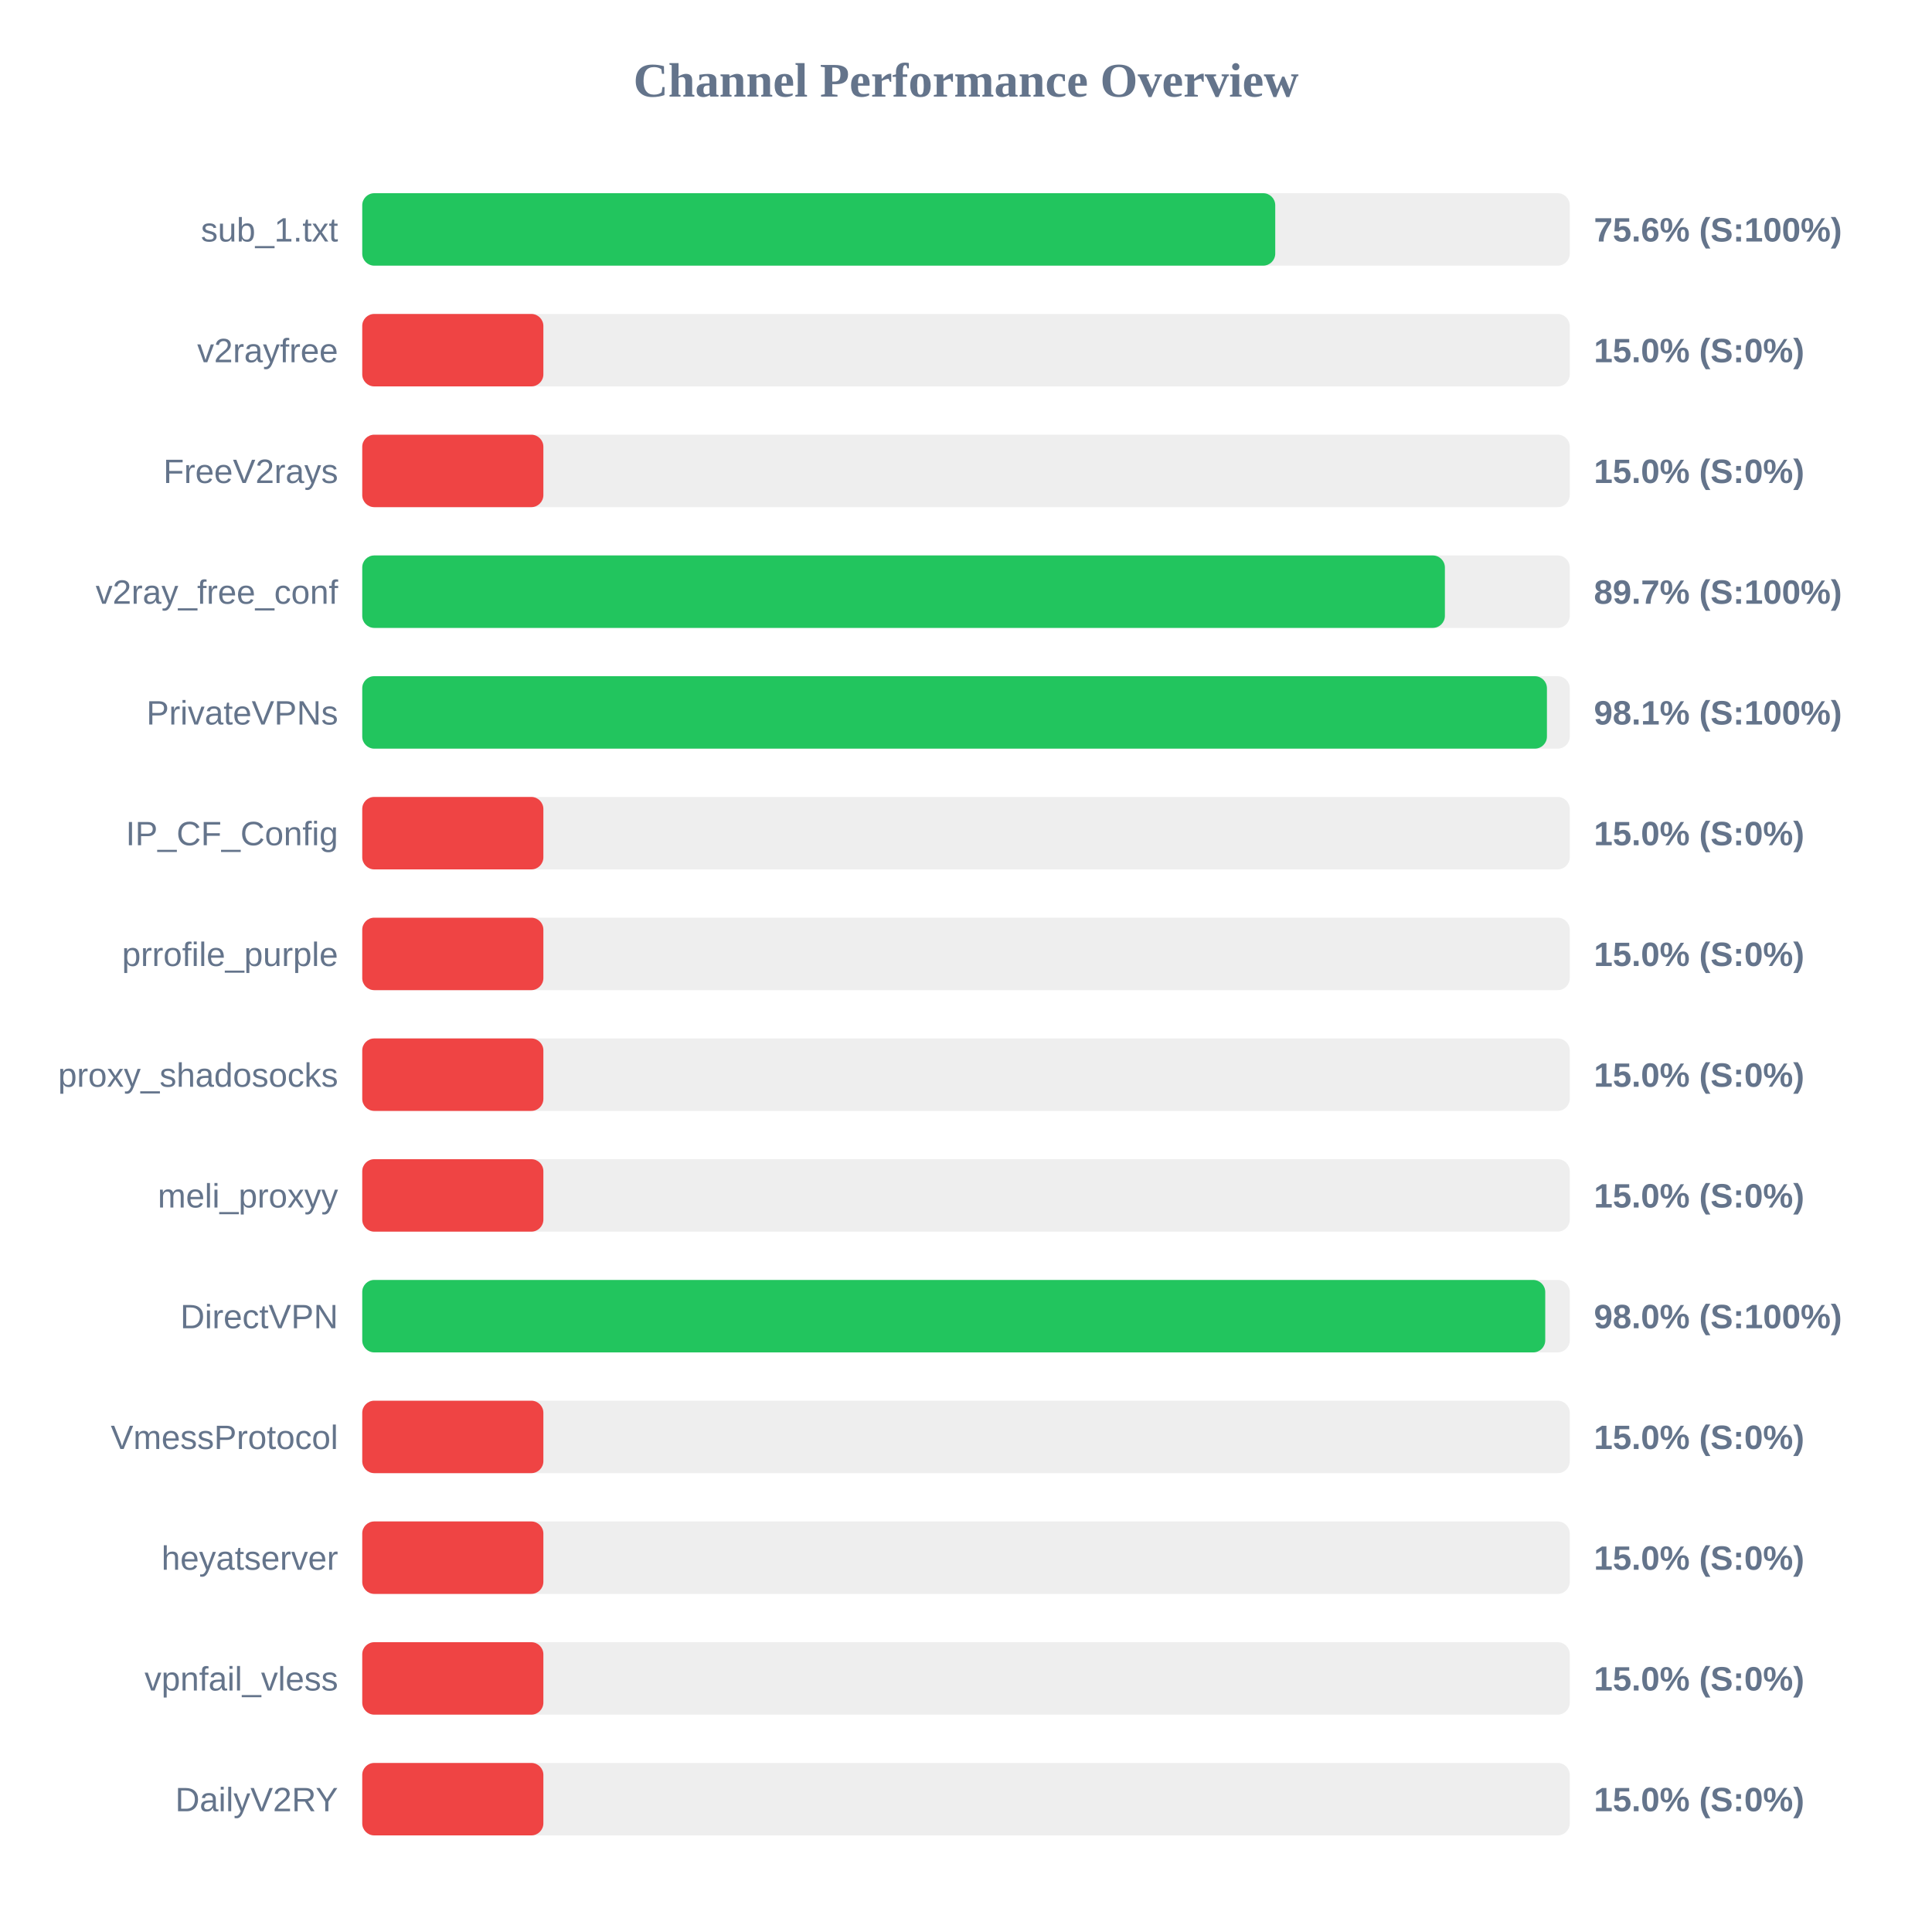
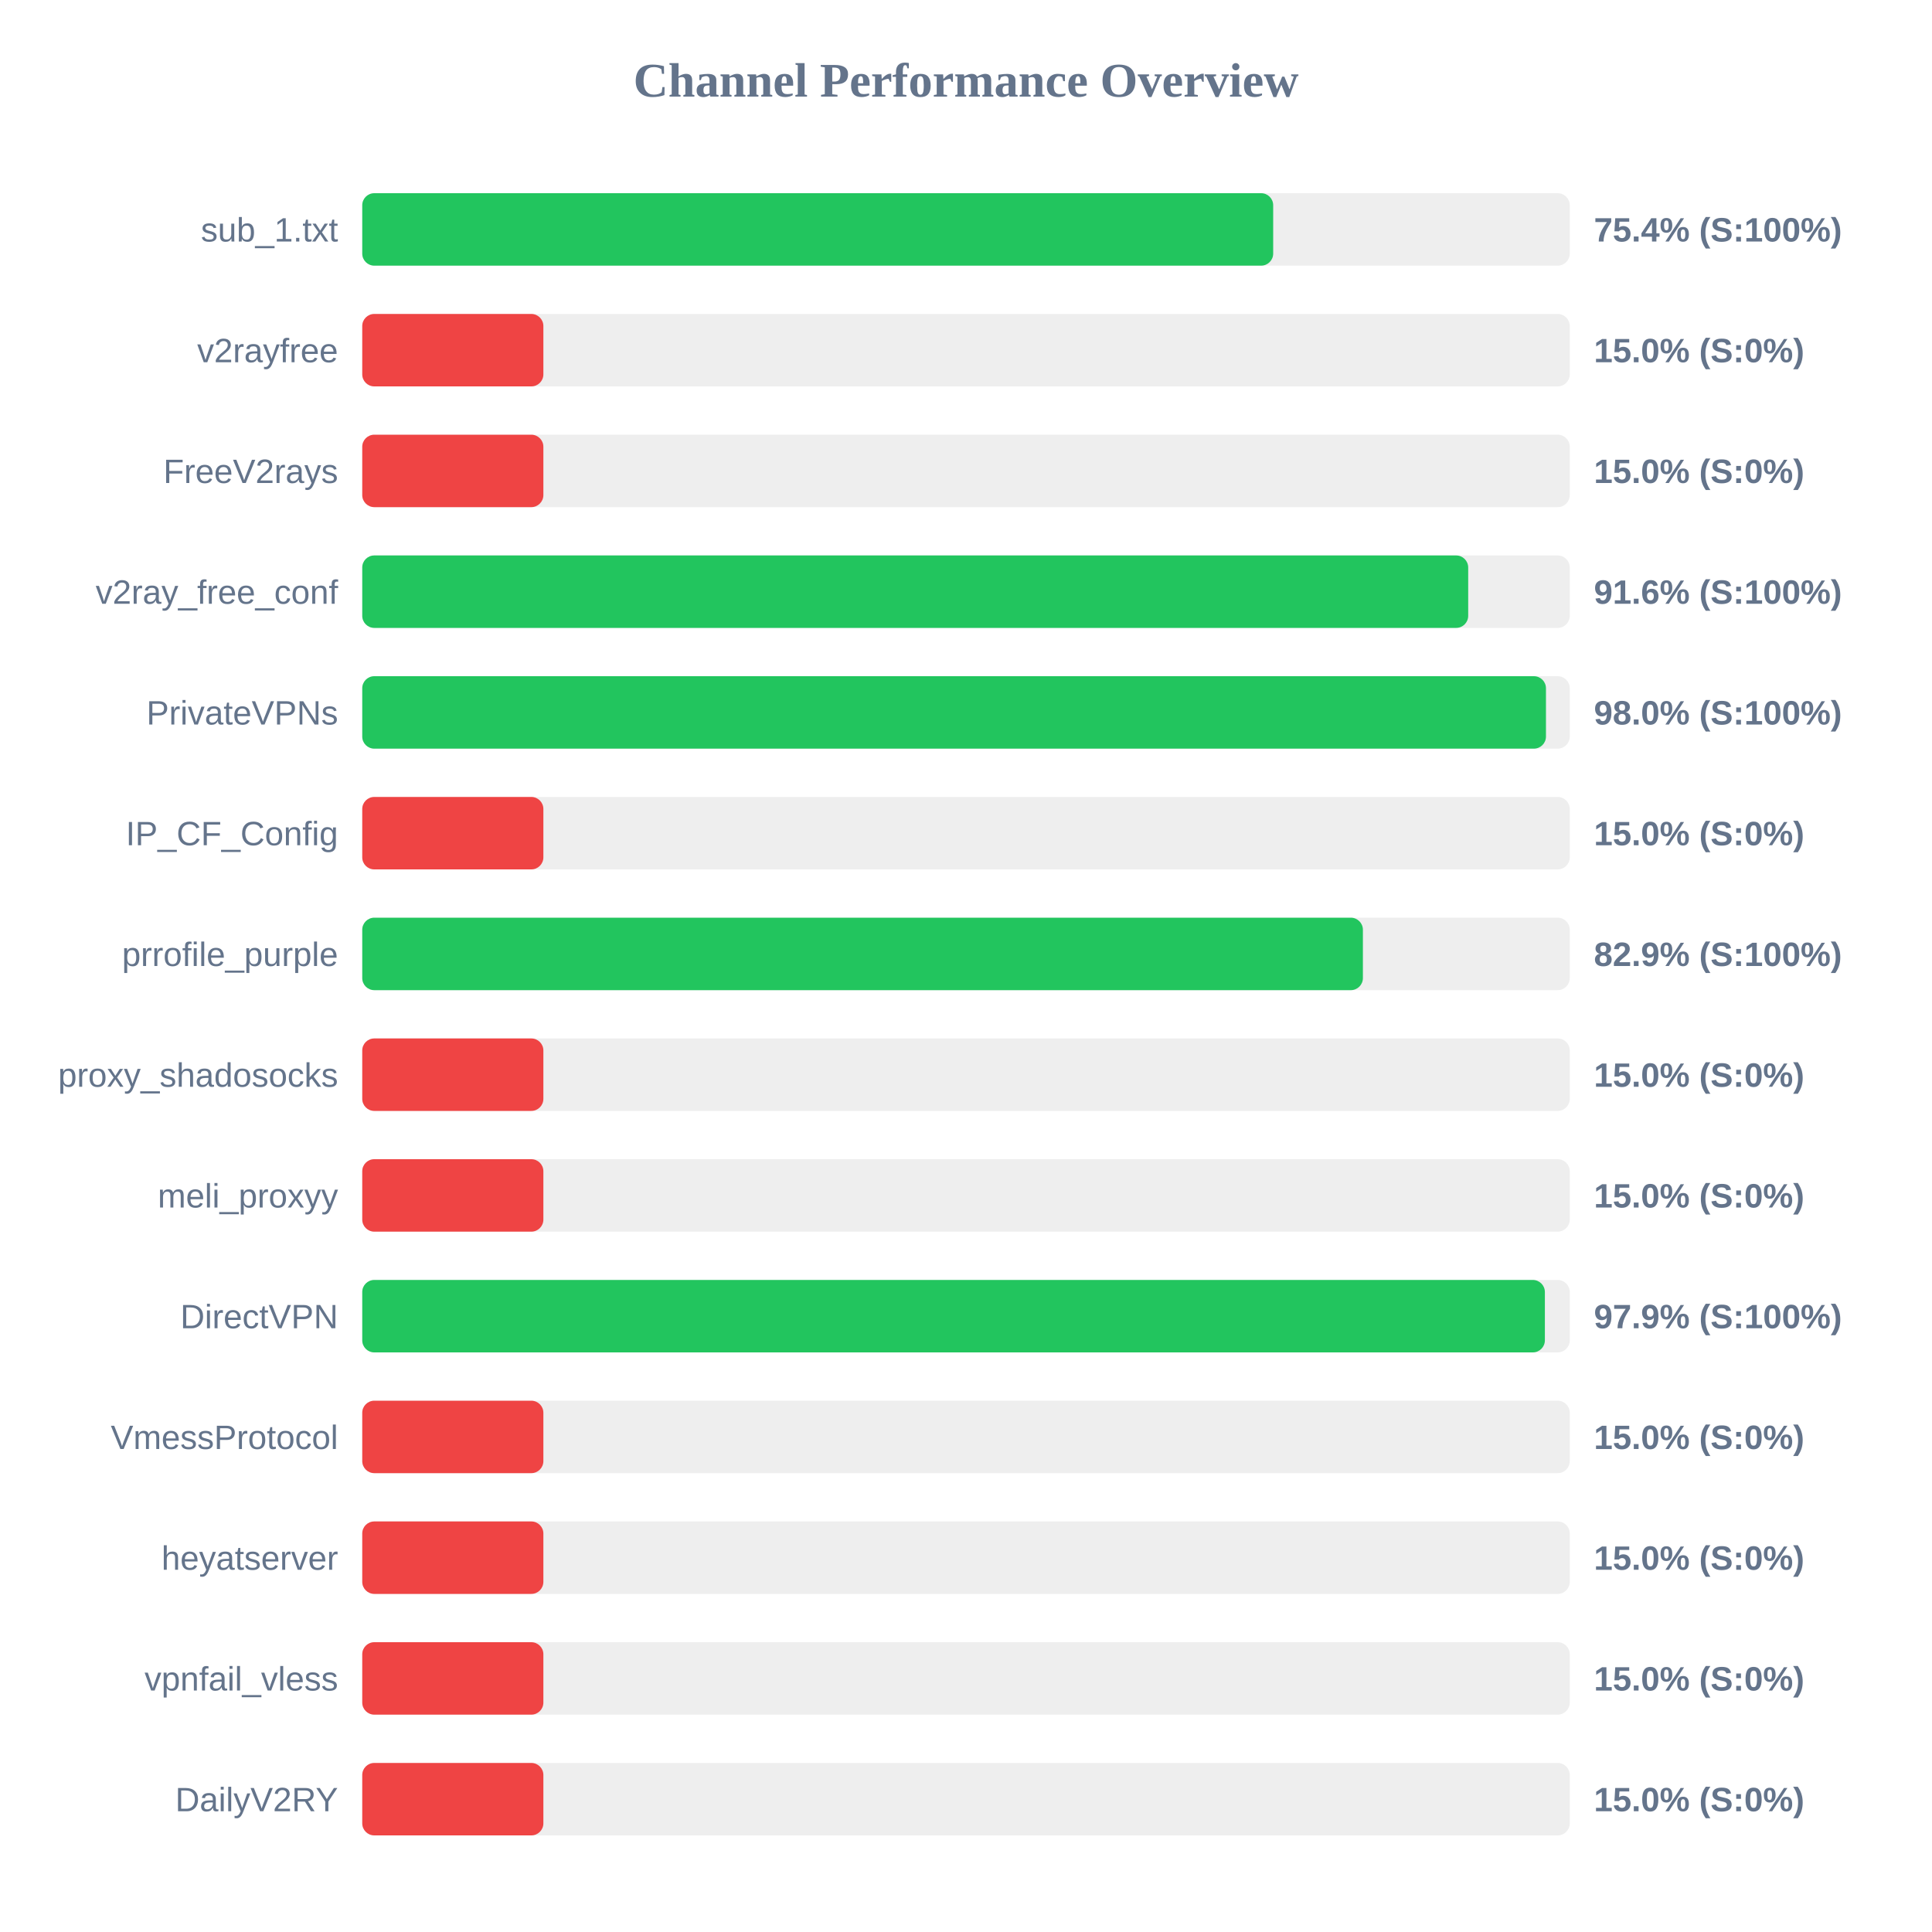
<svg xmlns="http://www.w3.org/2000/svg" width="800" height="800" version="1.1">
  <style>
        .row { font: 14px Arial; fill: #64748b; }
        .score { font: bold 14px Arial; fill: #64748b; }
    </style>
  <text x="400" y="40" text-anchor="middle" font-size="20px" font-weight="bold" fill="#64748b">Channel Performance Overview</text>
  <rect x="150" y="80" width="500" height="30" fill="#eee" rx="5" />
-   <rect x="150" y="80" width="378.05" height="30" fill="#22c55e" rx="5" />
+   <rect x="150" y="80" width="377.2" height="30" fill="#22c55e" rx="5" />
  <text x="140" y="100" text-anchor="end" class="row">sub_1.txt</text>
-   <text x="660" y="100" text-anchor="start" class="score">75.6% (S:100%)</text>
+   <text x="660" y="100" text-anchor="start" class="score">75.4% (S:100%)</text>
  <rect x="150" y="130" width="500" height="30" fill="#eee" rx="5" />
  <rect x="150" y="130" width="75.0" height="30" fill="#ef4444" rx="5" />
  <text x="140" y="150" text-anchor="end" class="row">v2rayfree</text>
  <text x="660" y="150" text-anchor="start" class="score">15.0% (S:0%)</text>
  <rect x="150" y="180" width="500" height="30" fill="#eee" rx="5" />
  <rect x="150" y="180" width="75.0" height="30" fill="#ef4444" rx="5" />
  <text x="140" y="200" text-anchor="end" class="row">FreeV2rays</text>
  <text x="660" y="200" text-anchor="start" class="score">15.0% (S:0%)</text>
  <rect x="150" y="230" width="500" height="30" fill="#eee" rx="5" />
-   <rect x="150" y="230" width="448.3" height="30" fill="#22c55e" rx="5" />
+   <rect x="150" y="230" width="457.95" height="30" fill="#22c55e" rx="5" />
  <text x="140" y="250" text-anchor="end" class="row">v2ray_free_conf</text>
-   <text x="660" y="250" text-anchor="start" class="score">89.7% (S:100%)</text>
+   <text x="660" y="250" text-anchor="start" class="score">91.6% (S:100%)</text>
  <rect x="150" y="280" width="500" height="30" fill="#eee" rx="5" />
-   <rect x="150" y="280" width="490.55" height="30" fill="#22c55e" rx="5" />
+   <rect x="150" y="280" width="490.15" height="30" fill="#22c55e" rx="5" />
  <text x="140" y="300" text-anchor="end" class="row">PrivateVPNs</text>
-   <text x="660" y="300" text-anchor="start" class="score">98.1% (S:100%)</text>
+   <text x="660" y="300" text-anchor="start" class="score">98.0% (S:100%)</text>
  <rect x="150" y="330" width="500" height="30" fill="#eee" rx="5" />
  <rect x="150" y="330" width="75.0" height="30" fill="#ef4444" rx="5" />
  <text x="140" y="350" text-anchor="end" class="row">IP_CF_Config</text>
  <text x="660" y="350" text-anchor="start" class="score">15.0% (S:0%)</text>
  <rect x="150" y="380" width="500" height="30" fill="#eee" rx="5" />
-   <rect x="150" y="380" width="75.0" height="30" fill="#ef4444" rx="5" />
+   <rect x="150" y="380" width="414.35" height="30" fill="#22c55e" rx="5" />
  <text x="140" y="400" text-anchor="end" class="row">prrofile_purple</text>
-   <text x="660" y="400" text-anchor="start" class="score">15.0% (S:0%)</text>
+   <text x="660" y="400" text-anchor="start" class="score">82.9% (S:100%)</text>
  <rect x="150" y="430" width="500" height="30" fill="#eee" rx="5" />
  <rect x="150" y="430" width="75.0" height="30" fill="#ef4444" rx="5" />
  <text x="140" y="450" text-anchor="end" class="row">proxy_shadosocks</text>
  <text x="660" y="450" text-anchor="start" class="score">15.0% (S:0%)</text>
  <rect x="150" y="480" width="500" height="30" fill="#eee" rx="5" />
  <rect x="150" y="480" width="75.0" height="30" fill="#ef4444" rx="5" />
  <text x="140" y="500" text-anchor="end" class="row">meli_proxyy</text>
  <text x="660" y="500" text-anchor="start" class="score">15.0% (S:0%)</text>
  <rect x="150" y="530" width="500" height="30" fill="#eee" rx="5" />
-   <rect x="150" y="530" width="489.85" height="30" fill="#22c55e" rx="5" />
+   <rect x="150" y="530" width="489.7" height="30" fill="#22c55e" rx="5" />
  <text x="140" y="550" text-anchor="end" class="row">DirectVPN</text>
-   <text x="660" y="550" text-anchor="start" class="score">98.0% (S:100%)</text>
+   <text x="660" y="550" text-anchor="start" class="score">97.9% (S:100%)</text>
  <rect x="150" y="580" width="500" height="30" fill="#eee" rx="5" />
  <rect x="150" y="580" width="75.0" height="30" fill="#ef4444" rx="5" />
  <text x="140" y="600" text-anchor="end" class="row">VmessProtocol</text>
  <text x="660" y="600" text-anchor="start" class="score">15.0% (S:0%)</text>
  <rect x="150" y="630" width="500" height="30" fill="#eee" rx="5" />
  <rect x="150" y="630" width="75.0" height="30" fill="#ef4444" rx="5" />
  <text x="140" y="650" text-anchor="end" class="row">heyatserver</text>
  <text x="660" y="650" text-anchor="start" class="score">15.0% (S:0%)</text>
  <rect x="150" y="680" width="500" height="30" fill="#eee" rx="5" />
  <rect x="150" y="680" width="75.0" height="30" fill="#ef4444" rx="5" />
  <text x="140" y="700" text-anchor="end" class="row">vpnfail_vless</text>
  <text x="660" y="700" text-anchor="start" class="score">15.0% (S:0%)</text>
  <rect x="150" y="730" width="500" height="30" fill="#eee" rx="5" />
  <rect x="150" y="730" width="75.0" height="30" fill="#ef4444" rx="5" />
  <text x="140" y="750" text-anchor="end" class="row">DailyV2RY</text>
  <text x="660" y="750" text-anchor="start" class="score">15.0% (S:0%)</text>
</svg>
